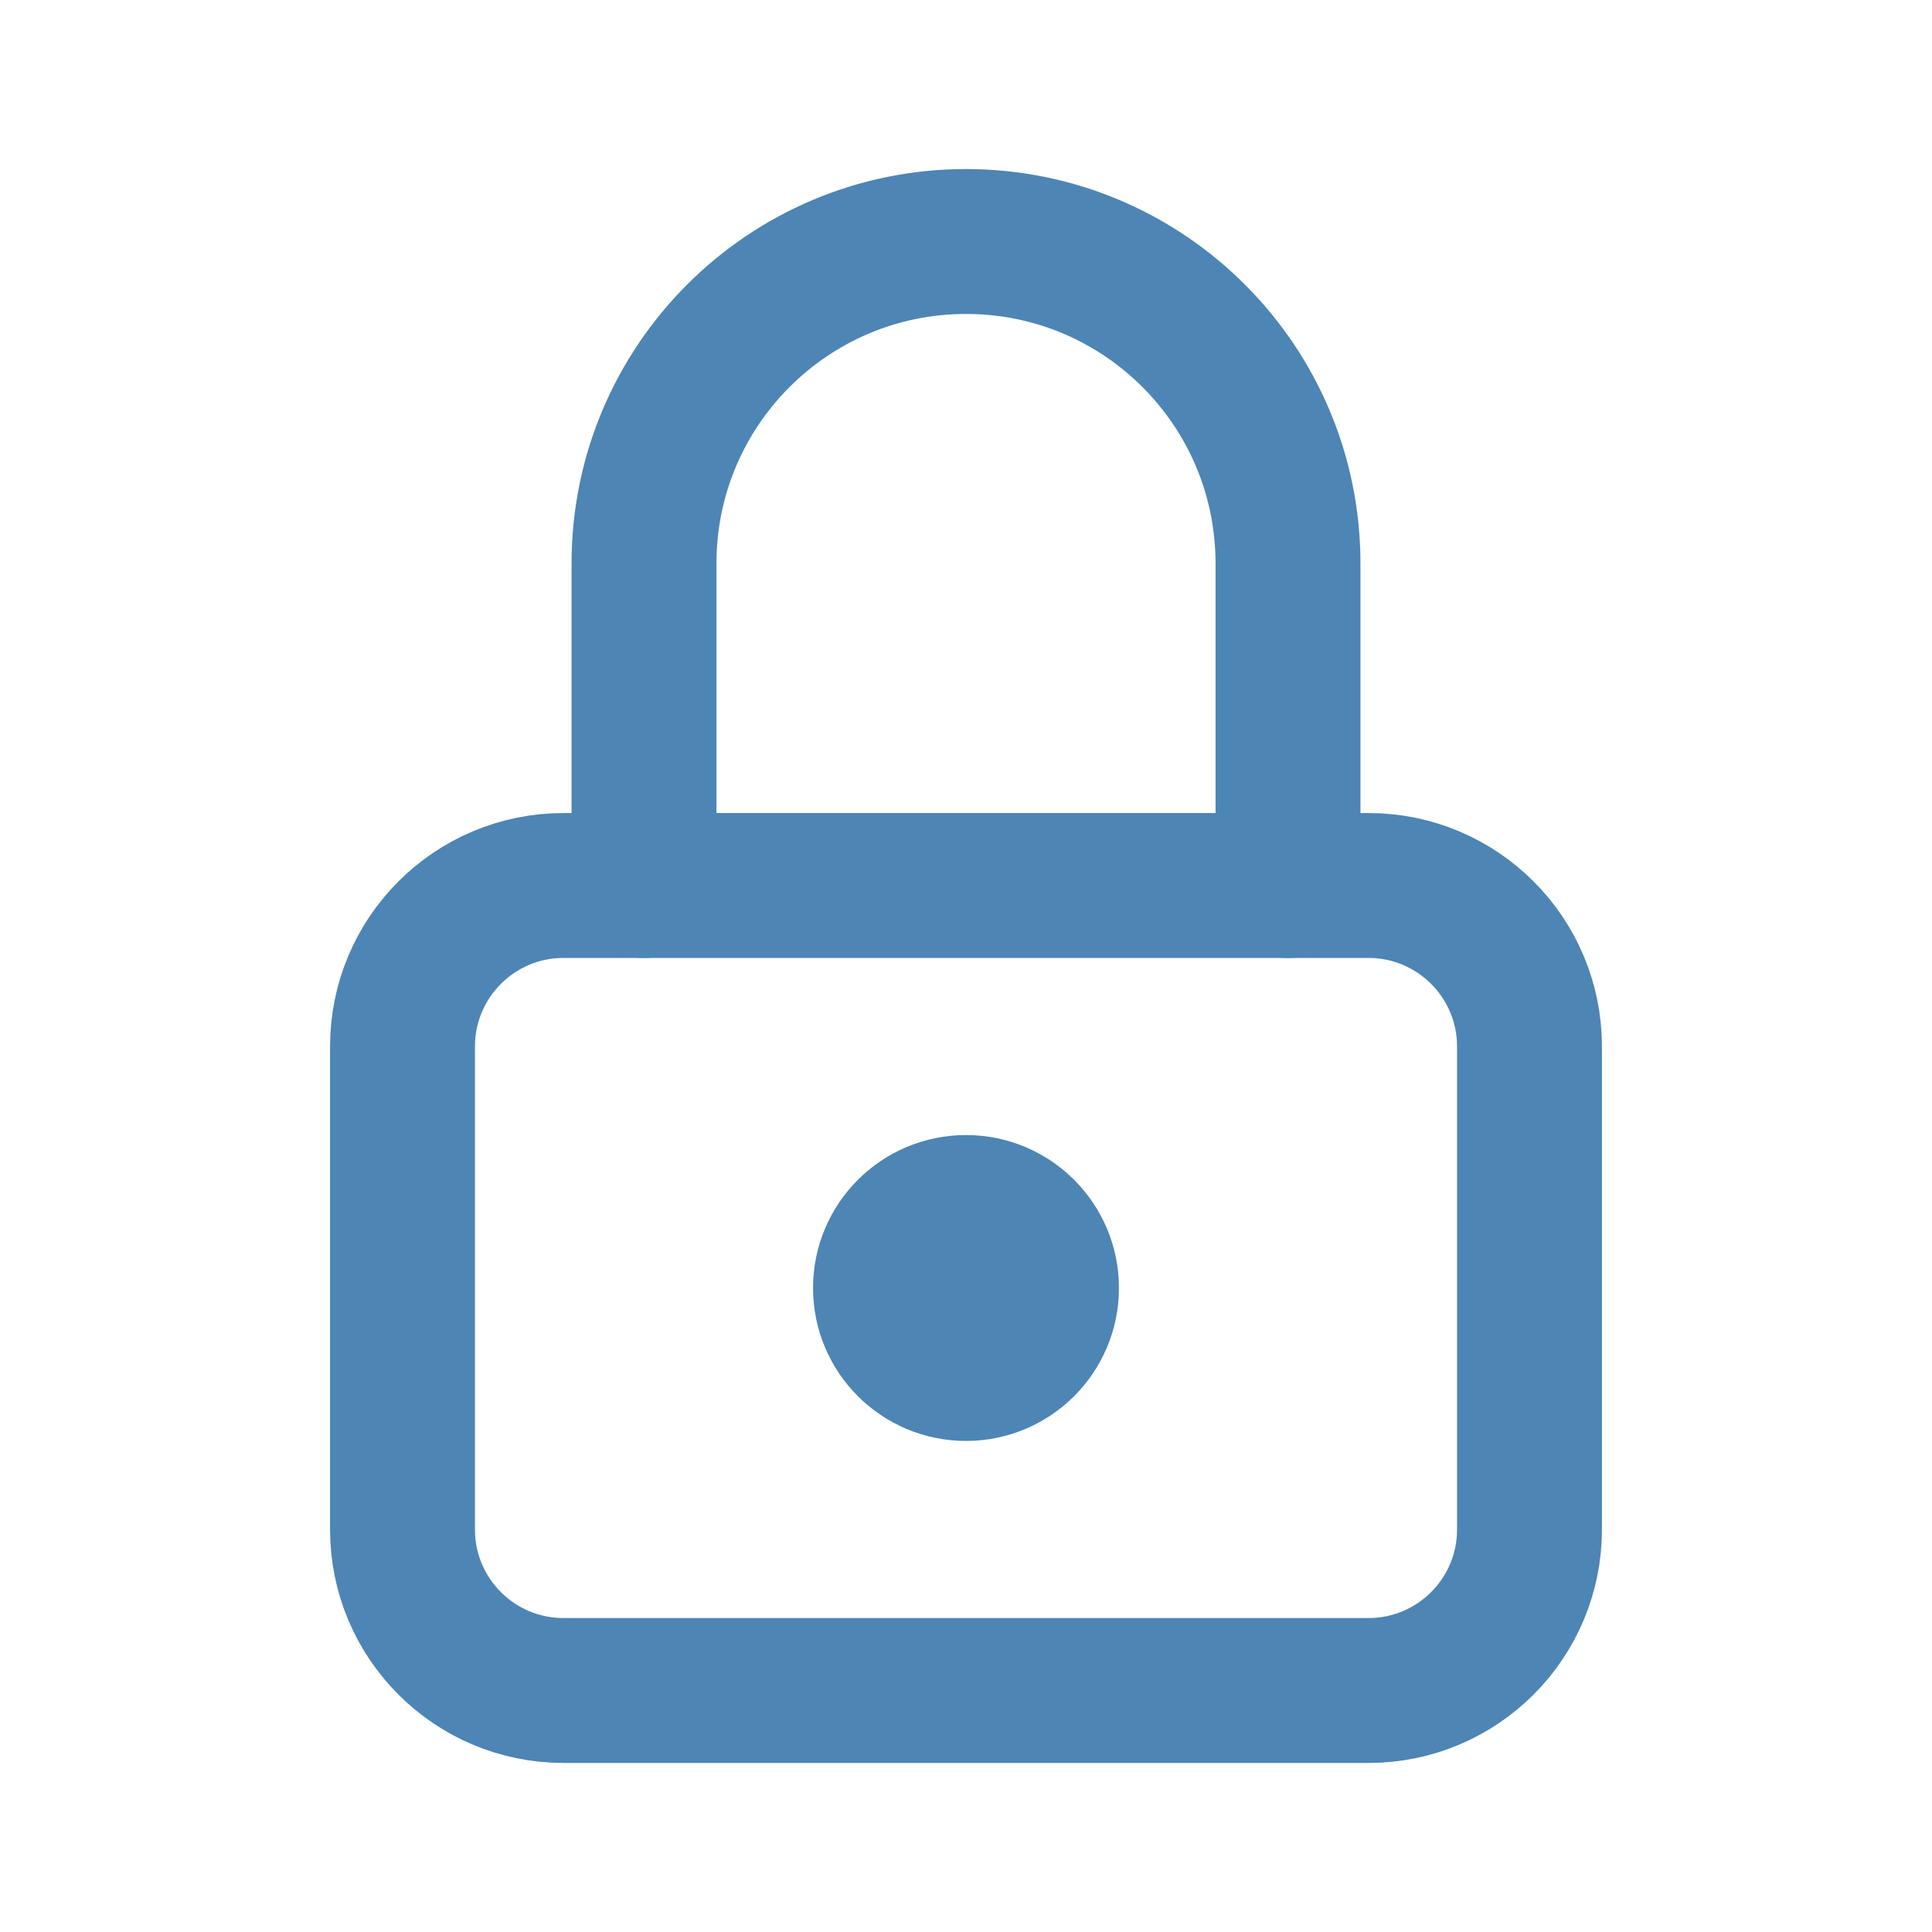
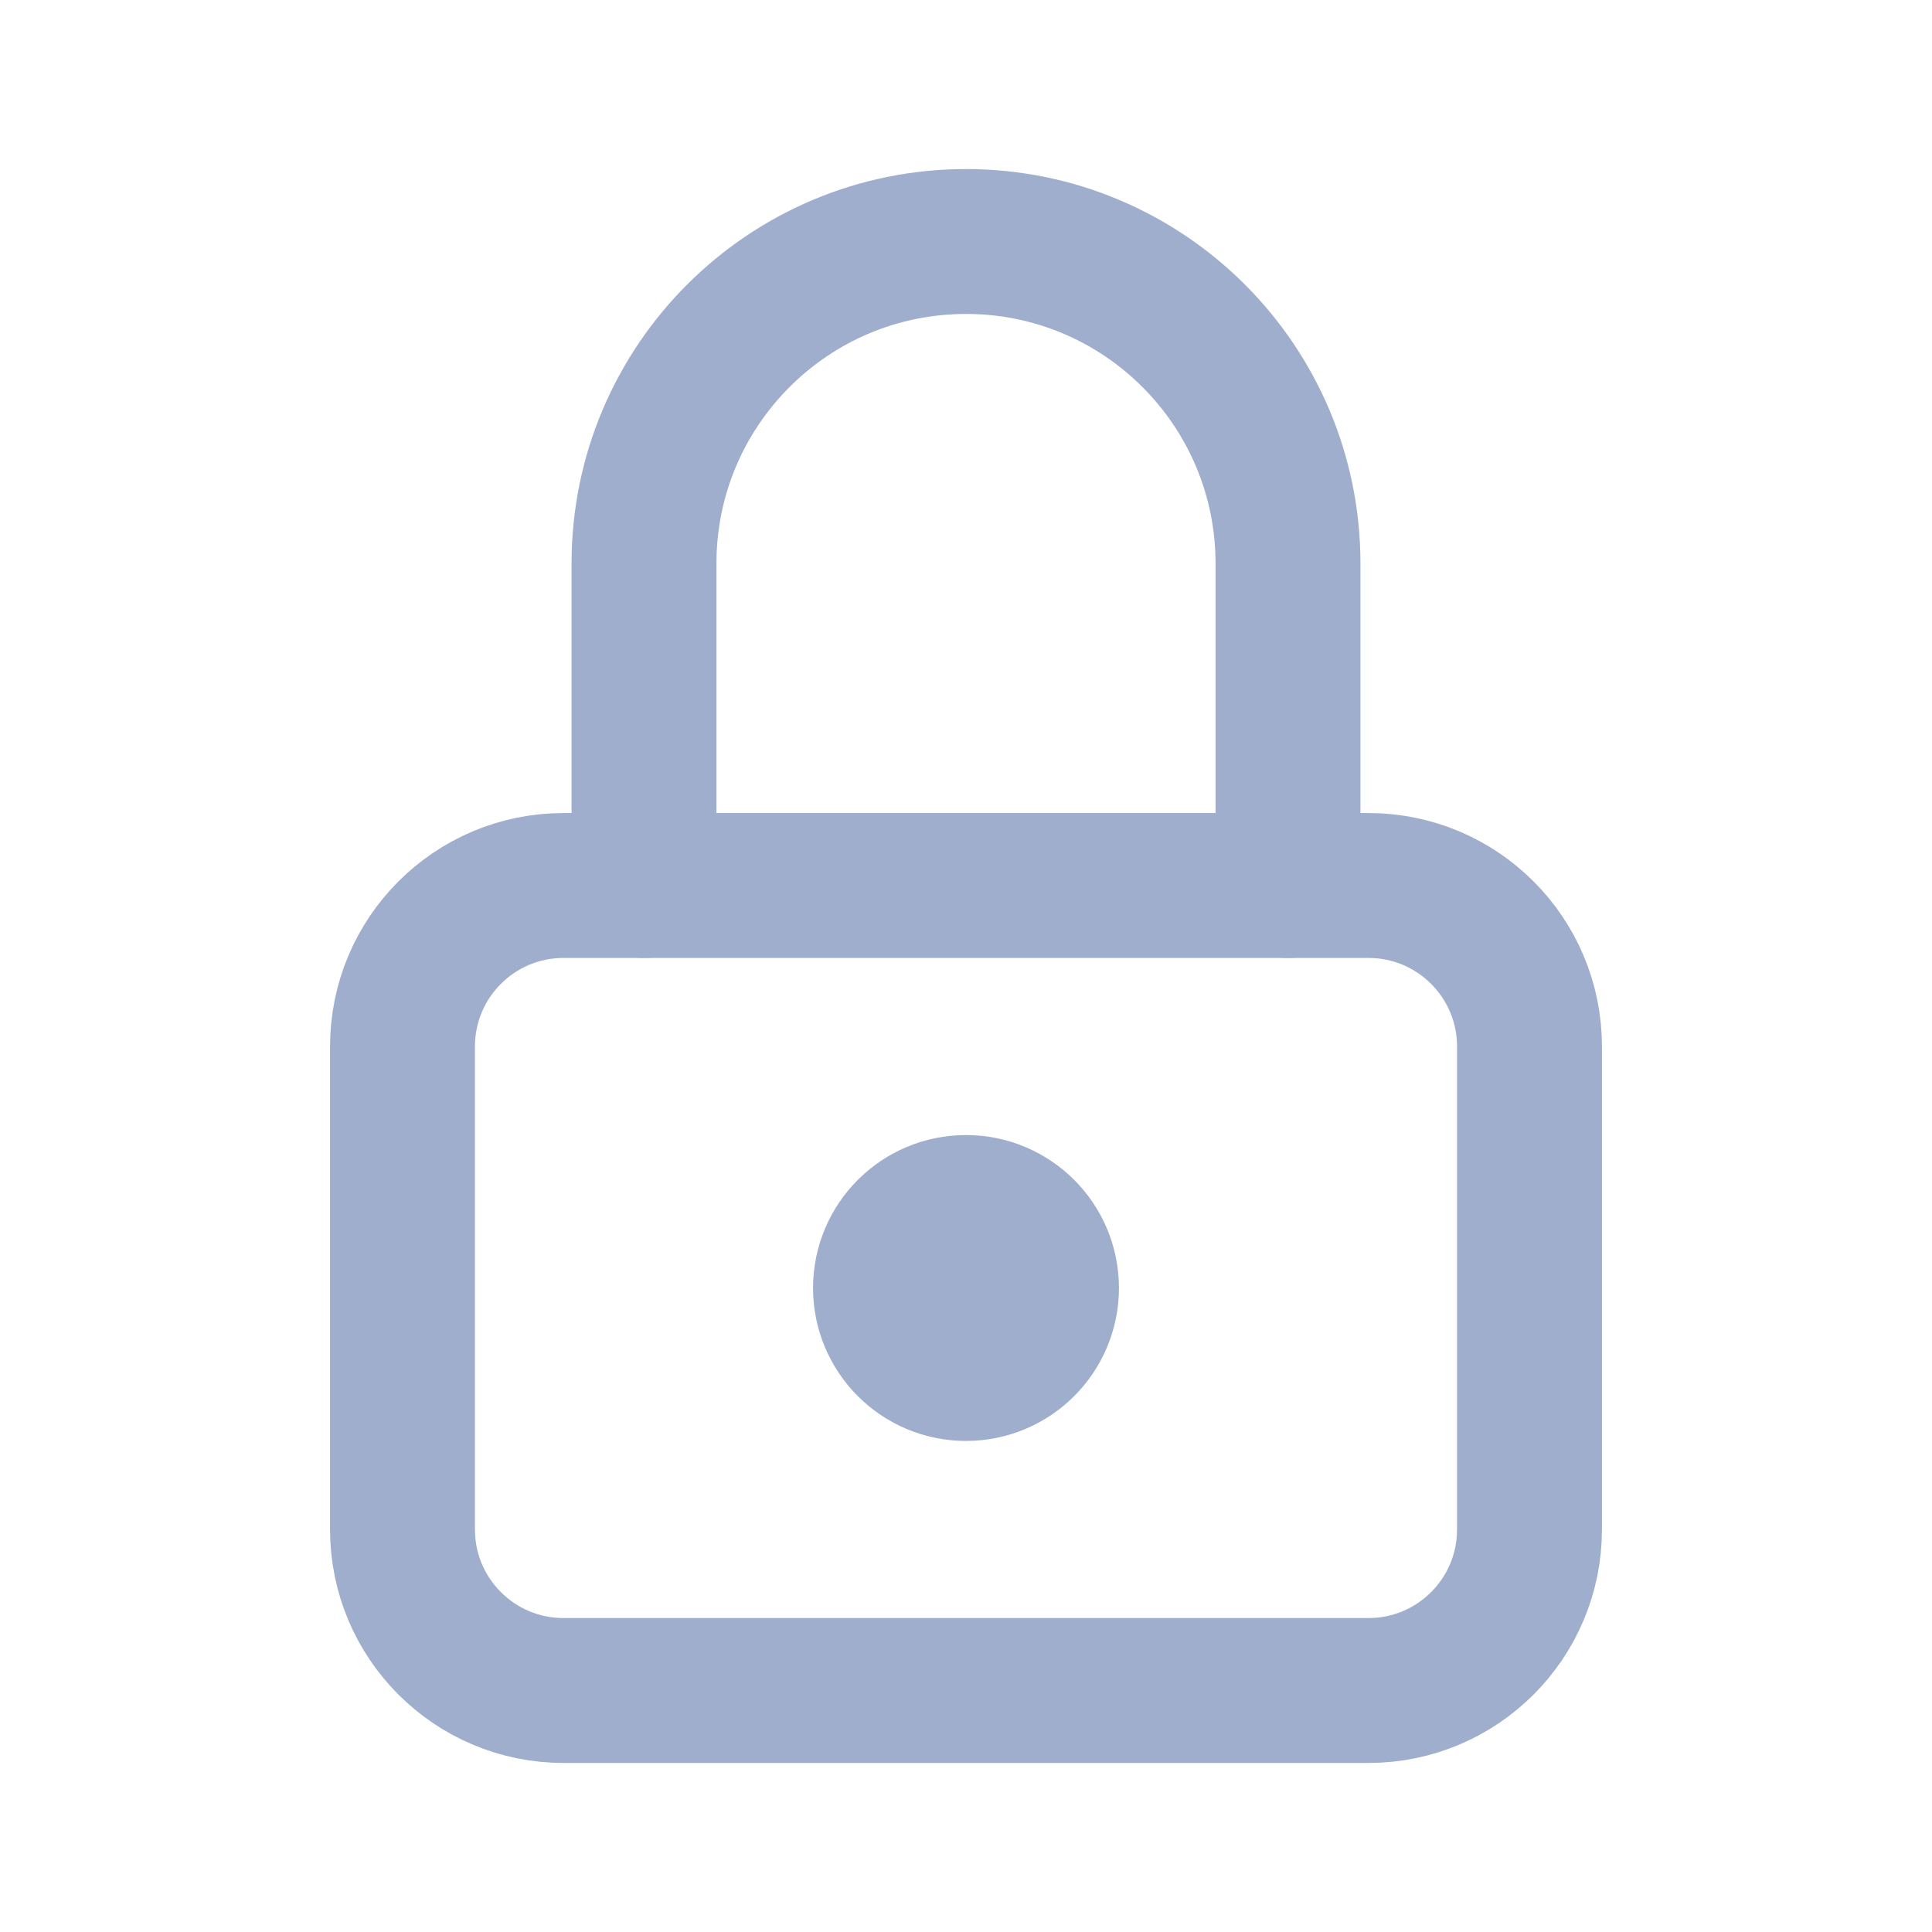
- <svg xmlns="http://www.w3.org/2000/svg" viewBox="0 0 24 24" fill="none" stroke="#4D85B5" stroke-width="1.8" stroke-linecap="round" stroke-linejoin="round">
+ <svg xmlns="http://www.w3.org/2000/svg" viewBox="0 0 24 24" fill="none" stroke="#9FAECD" stroke-width="1.8" stroke-linecap="round" stroke-linejoin="round">
  <rect x="5" y="11" width="14" height="10" rx="2" />
  <path d="M8 11V7a4 4 0 0 1 8 0v4" />
-   <circle cx="12" cy="16" r="1" fill="#4D85B5" />
+   <circle cx="12" cy="16" r="1" fill="#9FAECD" />
</svg>
